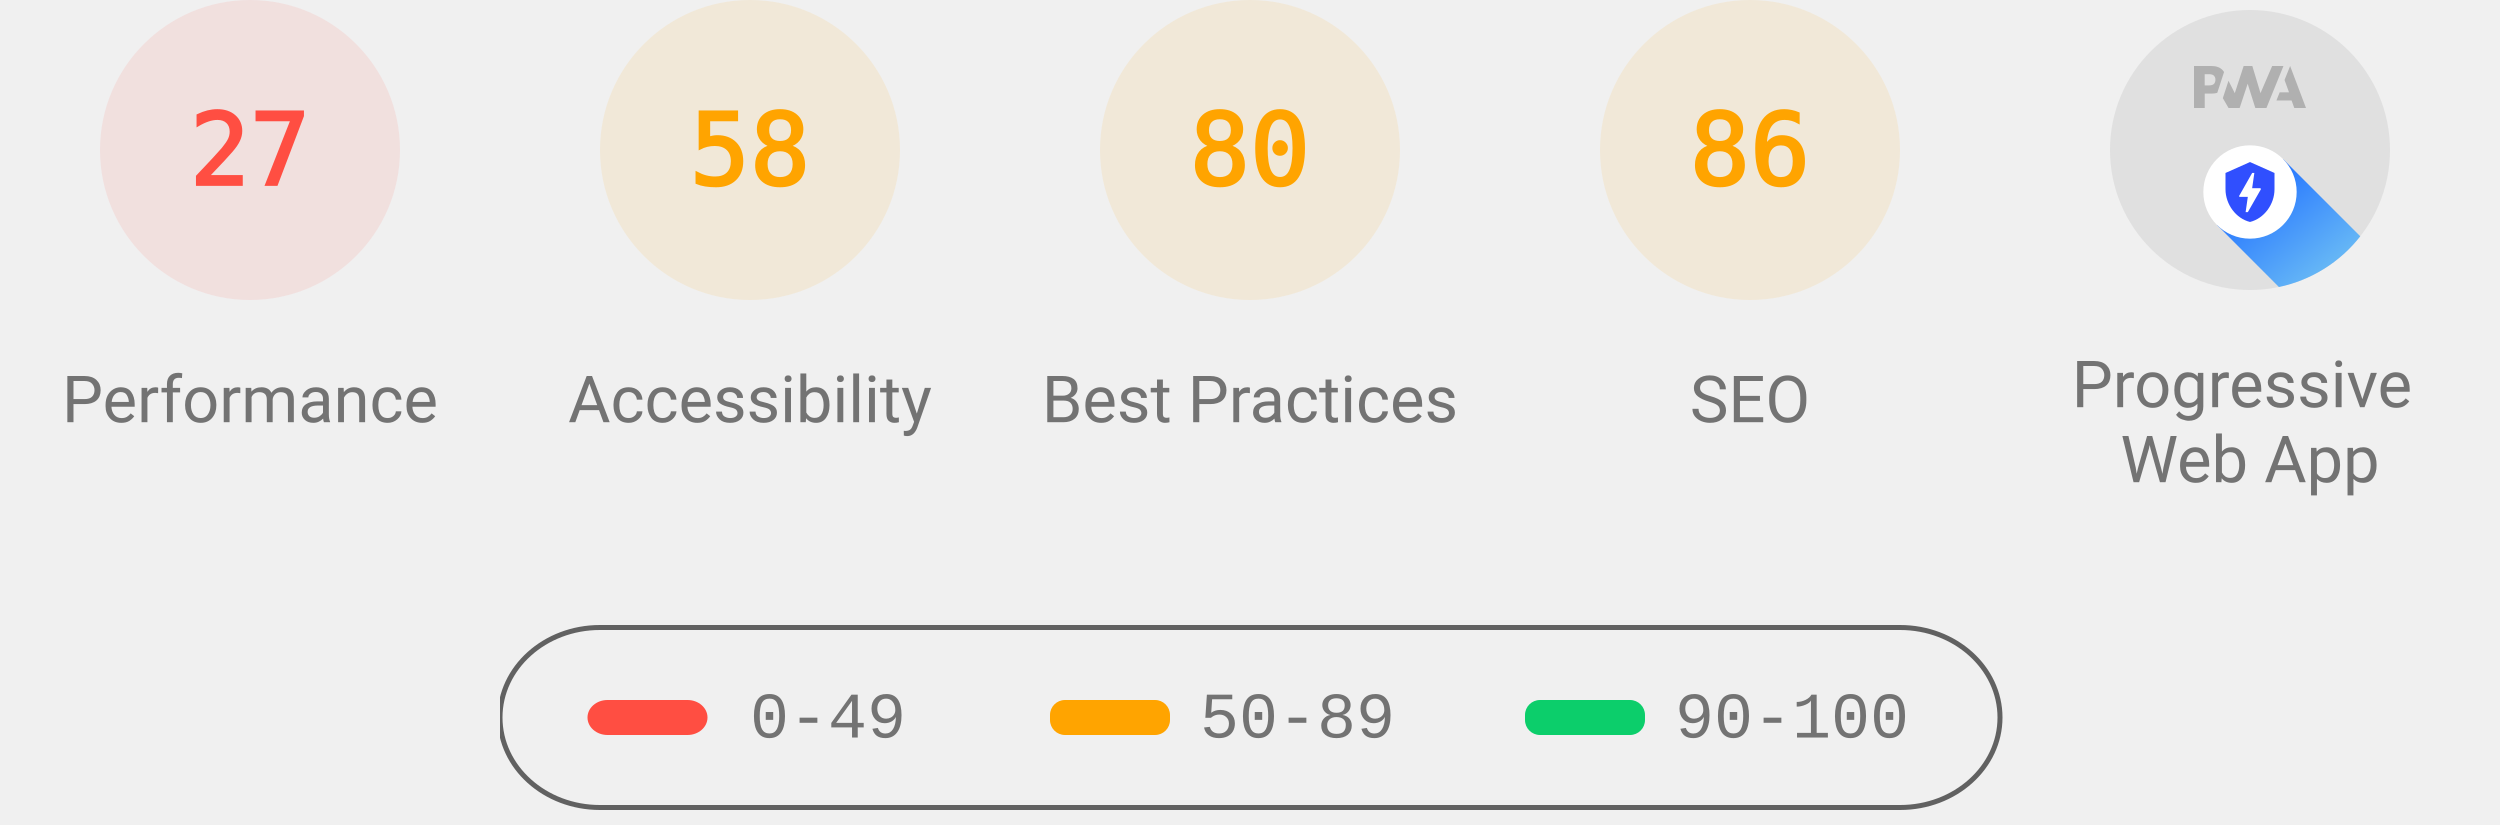
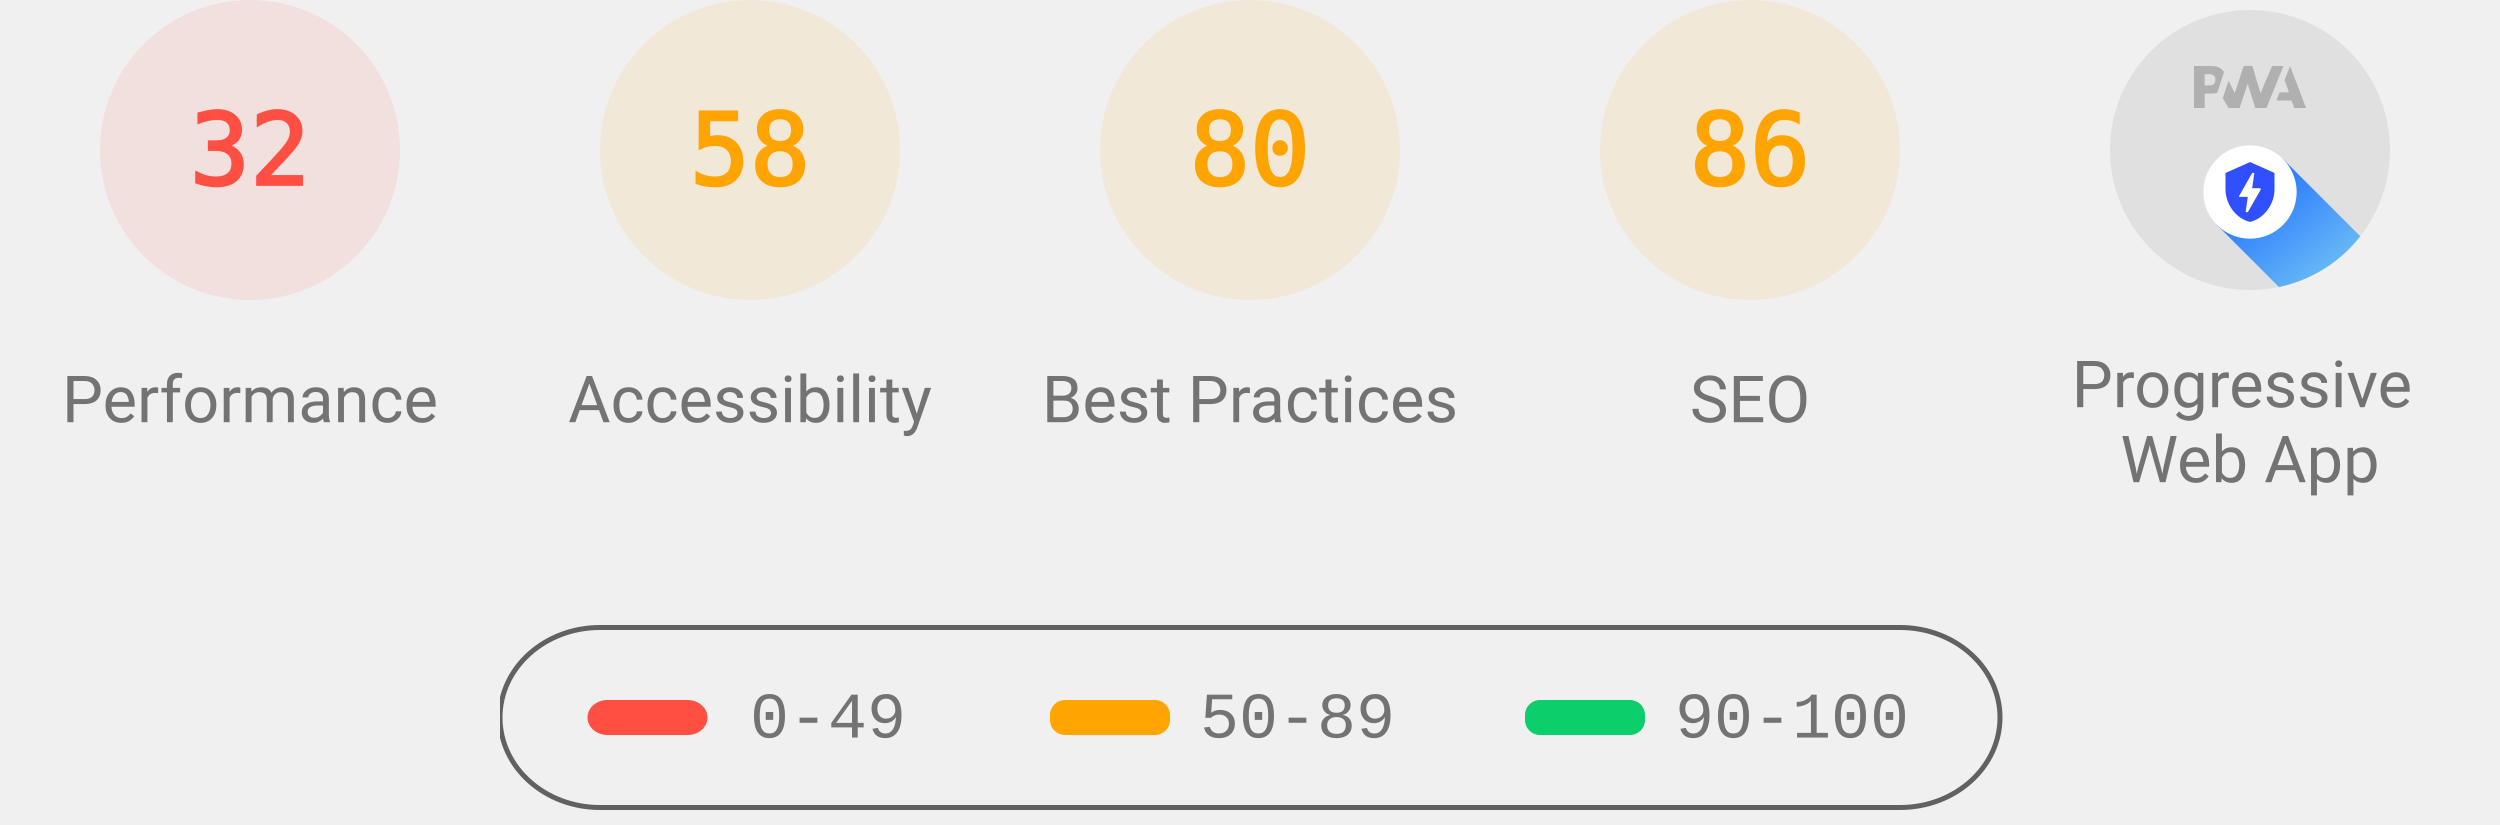
<svg xmlns="http://www.w3.org/2000/svg" class="theme--agnostic" fill="none" width="1000" height="330">
  <style>
			.gauge-base {
				opacity: 0.1
			}

			.gauge-arc {
				fill: none;
				animation-delay: 250ms;
				stroke-linecap: round;
				transform: rotate(-90deg);
				transform-origin: 100px 60px;
				animation: load-gauge 1s ease forwards
			}

			.guage-text {
				font-size: 40px;
				font-family: monospace;
				text-align: center
			}

			.guage-red {
				color: #ff4e42;
				fill: #ff4e42;
				stroke: #ff4e42
			}
			.guage-orange {
				color: #ffa400;
				fill: #ffa400;
				stroke: #ffa400
			}
			.guage-green {
				color: #0cce6b;
				fill: #0cce6b;
				stroke: #0cce6b
			}
			.theme--agnostic .guage-undefined {
				color: #5c5c5c;
				fill: #5c5c5c;
				stroke: #5c5c5c
			}
			.theme--light .guage-undefined {
				color: #1e1e1e;
				fill: #1e1e1e;
				stroke: #1e1e1e
			}
			.theme--dark .guage-undefined {
				color: #f5f5f5;
				fill: #f5f5f5;
				stroke: #f5f5f5
			}

			.guage-title {
				stroke: none;
				font-size: 26px;
				line-height: 26px;
				font-family: Roboto, Halvetica, Arial, sans-serif
			}
			.metric.guage-title {
				font-family: 'Courier New', Courier, monospace
			}
			.theme--agnostic .guage-title {
				color: #737373;
				fill: #737373
			}
			.theme--light .guage-title {
				color: #212121;
				fill: #212121
			}
			.theme--dark .guage-title {
				color: #f5f5f5;
				fill: #f5f5f5
			}

			@keyframes load-gauge {
				from {
					stroke-dasharray: 0 352.858
				}
			}
			.lh-gauge--pwa__disc {
				fill: #e0e0e0
			}
			.lh-gauge--pwa__logo {
				position: relative;
				fill: #b0b0b0
			}
			.lh-gauge--pwa__invisible {
				display: none
			}
			.lh-gauge--pwa__visible {
				display: inline
			}
			.guage-invisible {
				display: none
			}
			.lh-gauge--pwa__logo--primary-color {
				fill: #304ffe
			}
			.theme--agnostic .lh-gauge--pwa__logo--secondary-color {
				fill: #787878
			}
			.theme--light .lh-gauge--pwa__logo--secondary-color {
				fill: #3d3d3d
			}
			.theme--dark .lh-gauge--pwa__logo--secondary-color {
				fill: #d8b6b6
			}
			.theme--light #svg_2 {
				stroke: #00000022
			}
			.theme--agnostic #svg_2 {
				stroke: #616161
			}
			.theme--light #svg_2 {
				stroke: #00000022
			}
			.theme--dark #svg_2 {
				stroke: #f5f5f566
			}
		</style>
  <svg class="guage-div guage-perf guage-red" viewBox="0 0 200 200" width="200" height="200" x="0" y="0">
    <circle class="gauge-base" r="56" cx="100" cy="60" stroke-width="8" />
-     <circle class="gauge-arc guage-arc-1" r="56" cx="100" cy="60" stroke-width="8" style="stroke-dasharray: 95.002, 351.858;" />
-     <text class="guage-text" x="100px" y="60px" alignment-baseline="central" dominant-baseline="central" text-anchor="middle">27</text>
+     <circle class="gauge-arc guage-arc-1" r="56" cx="100" cy="60" stroke-width="8" style="stroke-dasharray: 112.595, 351.858;" />
+     <text class="guage-text" x="100px" y="60px" alignment-baseline="central" dominant-baseline="central" text-anchor="middle">32</text>
    <text class="guage-title" x="100px" y="160px" alignment-baseline="central" dominant-baseline="central" text-anchor="middle">Performance</text>
  </svg>
  <svg class="guage-div guage-acc guage-orange" viewBox="0 0 200 200" width="200" height="200" x="200" y="0">
    <circle class="gauge-base" r="56" cx="100" cy="60" stroke-width="8" />
    <circle class="gauge-arc guage-arc-2" r="56" cx="100" cy="60" stroke-width="8" style="stroke-dasharray: 204.078, 351.858;" />
    <text class="guage-text" x="100px" y="60px" alignment-baseline="central" dominant-baseline="central" text-anchor="middle">58</text>
    <text class="guage-title" x="100px" y="160px" alignment-baseline="central" dominant-baseline="central" text-anchor="middle">Accessibility</text>
  </svg>
  <svg class="guage-div guage-best guage-orange" viewBox="0 0 200 200" width="200" height="200" x="400" y="0">
    <circle class="gauge-base" r="56" cx="100" cy="60" stroke-width="8" />
    <circle class="gauge-arc guage-arc-3" r="56" cx="100" cy="60" stroke-width="8" style="stroke-dasharray: 281.486, 351.858;" />
    <text class="guage-text" x="100px" y="60px" alignment-baseline="central" dominant-baseline="central" text-anchor="middle">80</text>
    <text class="guage-title" x="100px" y="160px" alignment-baseline="central" dominant-baseline="central" text-anchor="middle">Best Practices</text>
  </svg>
  <svg class="guage-div guage-seo guage-orange" viewBox="0 0 200 200" width="200" height="200" x="600" y="0">
    <circle class="gauge-base" r="56" cx="100" cy="60" stroke-width="8" />
    <circle class="gauge-arc guage-arc-4" r="56" cx="100" cy="60" stroke-width="8" style="stroke-dasharray: 302.598, 351.858;" />
    <text class="guage-text" x="100px" y="60px" alignment-baseline="central" dominant-baseline="central" text-anchor="middle">86</text>
    <text class="guage-title" x="100px" y="160px" alignment-baseline="central" dominant-baseline="central" text-anchor="middle">SEO</text>
  </svg>
  <svg class="guage-div guage-pwa " viewBox="0 0 200 200" width="200" height="200" x="800" y="0">
    <svg viewBox="0 0 60 60" width="112" height="112" x="44" y="4">
      <defs>
        <linearGradient id="lh-gauge--pwa__check-circle__gradient-0" x1="50%" y1="0%" x2="50%" y2="100%">
          <stop stop-color="#00C852" offset="0%" />
          <stop stop-color="#009688" offset="100%" />
        </linearGradient>
        <linearGradient id="lh-gauge--pwa__installable__shadow-gradient-0" x1="76.056%" x2="24.111%" y1="82.995%" y2="24.735%">
          <stop stop-color="#A5D6A7" offset="0%" />
          <stop stop-color="#80CBC4" offset="100%" />
        </linearGradient>
        <linearGradient id="lh-gauge--pwa__fast-reliable__shadow-gradient-0" x1="76.056%" y1="82.995%" x2="25.678%" y2="26.493%">
          <stop stop-color="#64B5F6" offset="0%" />
          <stop stop-color="#2979FF" offset="100%" />
        </linearGradient>
        <g id="lh-gauge--pwa__fast-reliable-badge-0">
          <circle fill="#FFFFFF" cx="10" cy="10" r="10" />
          <path fill="#304FFE" d="M10 3.58l5.25 2.34v3.5c0 3.23-2.24 6.26-5.25 7-3.01-.74-5.25-3.77-5.25-7v-3.5L10 3.58zm-.47 10.74l2.76-4.83.03-.07c.04-.08 0-.24-.22-.24h-1.64l.47-3.26h-.47l-2.7 4.77c-.02.01.05-.1-.04.05-.09.16-.1.31.18.31h1.63l-.47 3.27h.47z" />
        </g>
        <g id="lh-gauge--pwa__installable-badge-0">
          <circle fill="#FFFFFF" cx="10" cy="10" r="10" />
          <path fill="#009688" d="M10 4.167A5.835 5.835 0 0 0 4.167 10 5.835 5.835 0 0 0 10 15.833 5.835 5.835 0 0 0 15.833 10 5.835 5.835 0 0 0 10 4.167zm2.917 6.416h-2.334v2.334H9.417v-2.334H7.083V9.417h2.334V7.083h1.166v2.334h2.334v1.166z" />
        </g>
      </defs>
      <g stroke="none" fill-rule="nonzero">
        <circle class="lh-gauge--pwa__disc" cx="30" cy="30" r="30" />
        <g class="lh-gauge--pwa__logo">
          <path d="M35.66 19.39l.7-1.75h2L37.4 15 38.6 12l3.4 9h-2.51l-.58-1.61z" />
          <path d="M33.52 21l3.65-9h-2.42l-2.5 5.82L30.5 12h-1.86l-1.9 5.82-1.35-2.65-1.21 3.72L25.4 21h2.38l1.72-5.2 1.64 5.2z" />
          <path fill-rule="nonzero" d="M20.3 17.91h1.48c.45 0 .85-.05 1.2-.15l.39-1.18 1.07-3.3a2.64 2.64 0 0 0-.28-.37c-.55-.6-1.36-.91-2.42-.91H18v9h2.3V17.9zm1.96-3.84c.22.22.33.5.33.87 0 .36-.1.65-.29.87-.2.23-.59.35-1.15.35h-.86v-2.41h.87c.52 0 .89.1 1.1.32z" />
        </g>
        <rect class="lh-gauge--pwa__component lh-gauge--pwa__na-line lh-gauge--pwa__invisible" fill="#FFFFFF" x="20" y="32" width="20" height="4" rx="2" />
        <g class="lh-gauge--pwa__component lh-gauge--pwa__fast-reliable-badge lh-gauge--pwa__visible" transform="translate(20, 29)">
          <path fill="url(#lh-gauge--pwa__fast-reliable__shadow-gradient-0)" d="M33.63 19.49A30 30 0 0 1 16.2 30.36L3 17.14 17.14 3l16.49 16.49z" />
          <use href="#lh-gauge--pwa__fast-reliable-badge-0" />
        </g>
        <g class="lh-gauge--pwa__component lh-gauge--pwa__installable-badge lh-gauge--pwa__invisible" transform="translate(20, 29)">
          <path fill="url(#lh-gauge--pwa__installable__shadow-gradient-0)" d="M33.629 19.487c-4.272 5.453-10.391 9.39-17.415 10.869L3 17.142 17.142 3 33.63 19.487z" />
          <use href="#lh-gauge--pwa__installable-badge-0" />
        </g>
        <g class="lh-gauge--pwa__component lh-gauge--pwa__fast-reliable-installable-badges lh-gauge--pwa__invisible">
          <g transform="translate(8, 29)">
            <path fill="url(#lh-gauge--pwa__fast-reliable__shadow-gradient-0)" d="M16.321 30.463L3 17.143 17.142 3l22.365 22.365A29.864 29.864 0 0 1 22 31c-1.942 0-3.84-.184-5.679-.537z" />
            <use href="#lh-gauge--pwa__fast-reliable-badge-0" />
          </g>
          <g transform="translate(32, 29)">
            <path fill="url(#lh-gauge--pwa__installable__shadow-gradient-0)" d="M25.982 11.84a30.107 30.107 0 0 1-13.08 15.203L3 17.143 17.142 3l8.84 8.84z" />
            <use href="#lh-gauge--pwa__installable-badge-0" />
          </g>
        </g>
        <g class="lh-gauge--pwa__component lh-gauge--pwa__check-circle lh-gauge--pwa__invisible" transform="translate(18, 28)">
          <circle fill="#FFFFFF" cx="12" cy="12" r="12" />
          <path fill="url(#lh-gauge--pwa__check-circle__gradient-0)" d="M12 2a10 10 0 1 0 0 20 10 10 0 0 0 0-20zm-2 15l-5-5 1.41-1.41L10 14.17l7.59-7.59L19 8l-9 9z" />
        </g>
      </g>
    </svg>
    <text class="guage-title" y="160px" alignment-baseline="central" dominant-baseline="central" text-anchor="middle">
      <tspan x="100px" dy="-6px">Progressive</tspan>
      <tspan x="100px" dy="30px">Web App</tspan>
    </text>
  </svg>
  <svg width="604" height="76" x="200" y="250">
    <g>
      <rect fill="none" id="canvas_background" height="80" width="604" y="-1" x="-1" />
      <g display="none" overflow="visible" y="0" x="0" height="100%" width="100%" id="canvasGrid">
        <rect fill="url(#gridpattern)" stroke-width="0" y="0" x="0" height="100%" width="100%" />
      </g>
    </g>
    <g>
      <rect fill-opacity="0" stroke-width="2" rx="40" id="svg_2" height="72" width="600" y="1" x="0" fill="#000000" />
      <rect stroke="#000" rx="8" id="svg_3" height="14" width="48" y="30" x="35" stroke-opacity="null" stroke-width="0" fill="#ff4e42" />
      <rect stroke="#000" rx="6" id="svg_4" height="14" width="48" y="30" x="220" stroke-opacity="null" stroke-width="0" fill="#ffa400" />
      <rect stroke="#000" rx="6" id="svg_5" height="14" width="48" y="30" x="410" stroke-opacity="null" stroke-width="0" fill="#0cce6b" />
      <text class="metric guage-title" xml:space="preserve" text-anchor="start" font-size="26" id="svg_6" y="45" x="100" stroke-opacity="null" stroke-width="0" stroke="#000">0-49</text>
      <text class="metric guage-title" xml:space="preserve" text-anchor="start" font-size="26" id="svg_7" y="45" x="280" stroke-opacity="null" stroke-width="0" stroke="#000">50-89</text>
      <text class="metric guage-title" xml:space="preserve" text-anchor="start" font-size="26" id="svg_8" y="45" x="470" stroke-opacity="null" stroke-width="0" stroke="#000">90-100</text>
    </g>
  </svg>
</svg>
